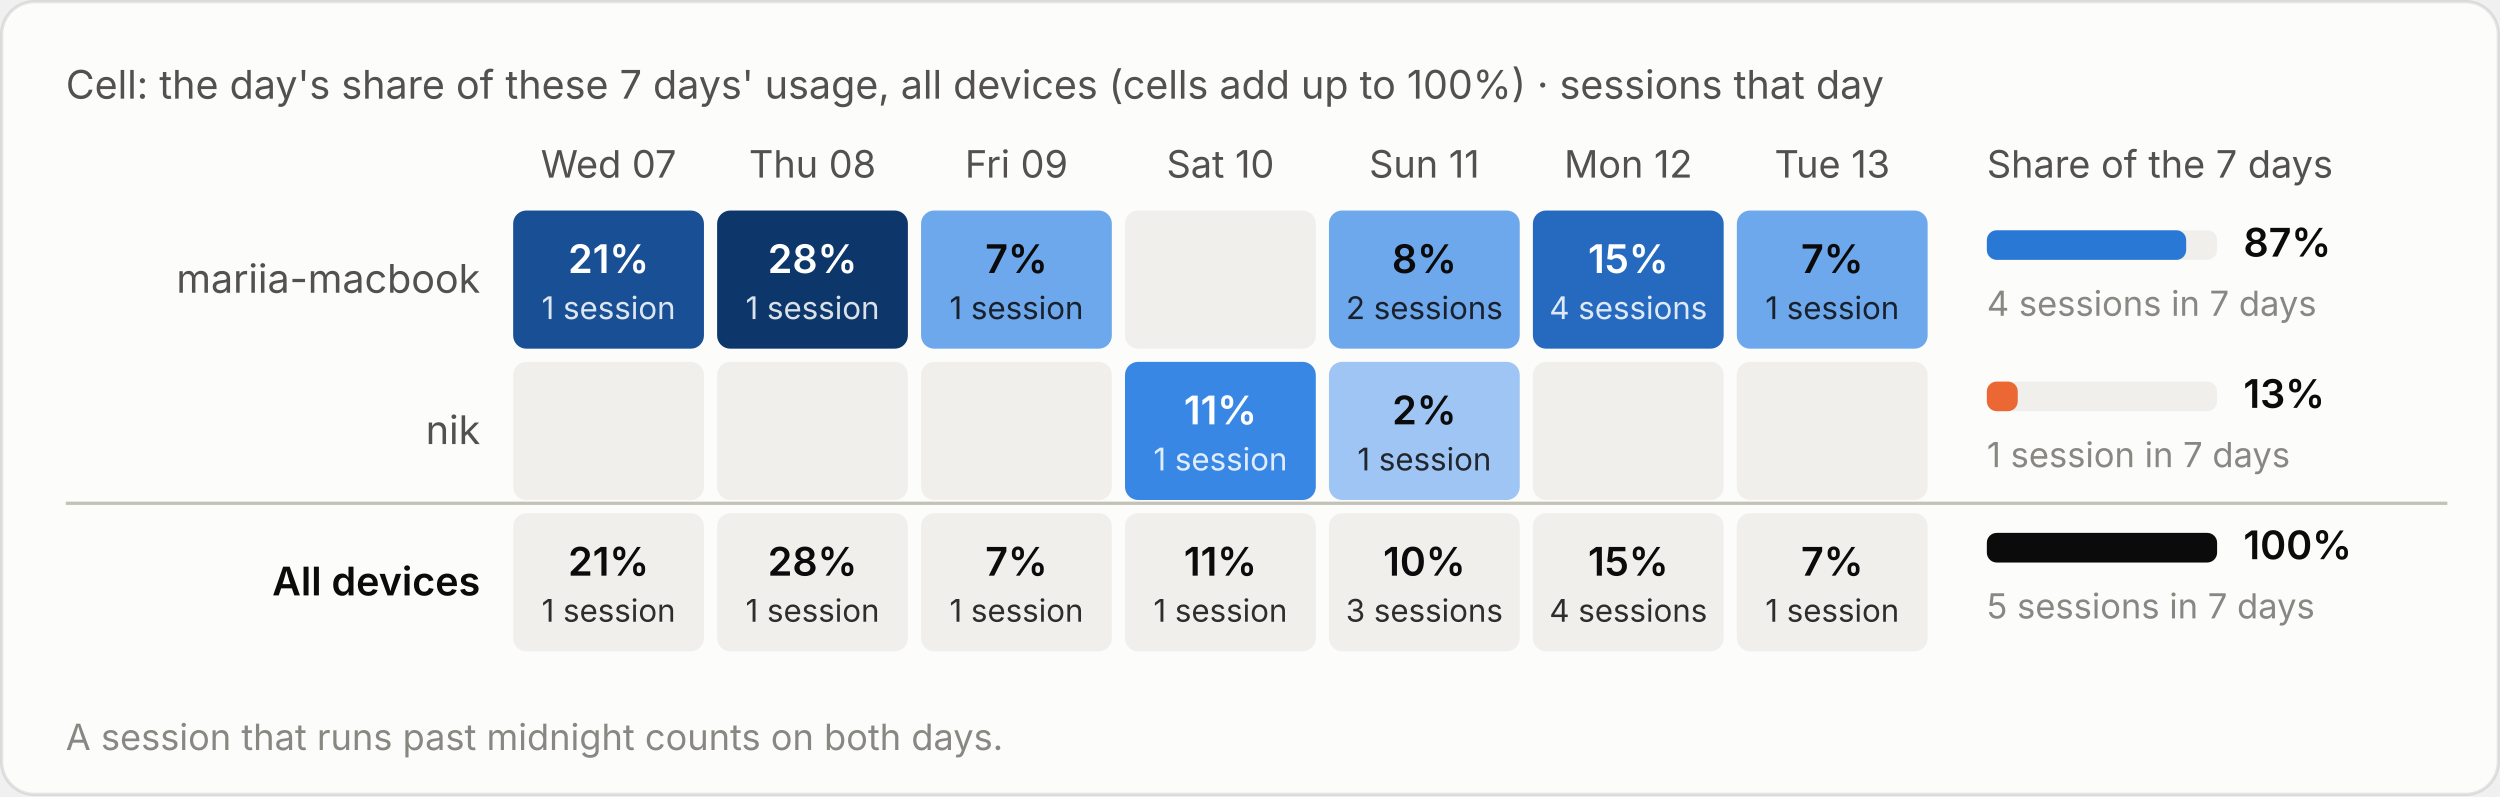
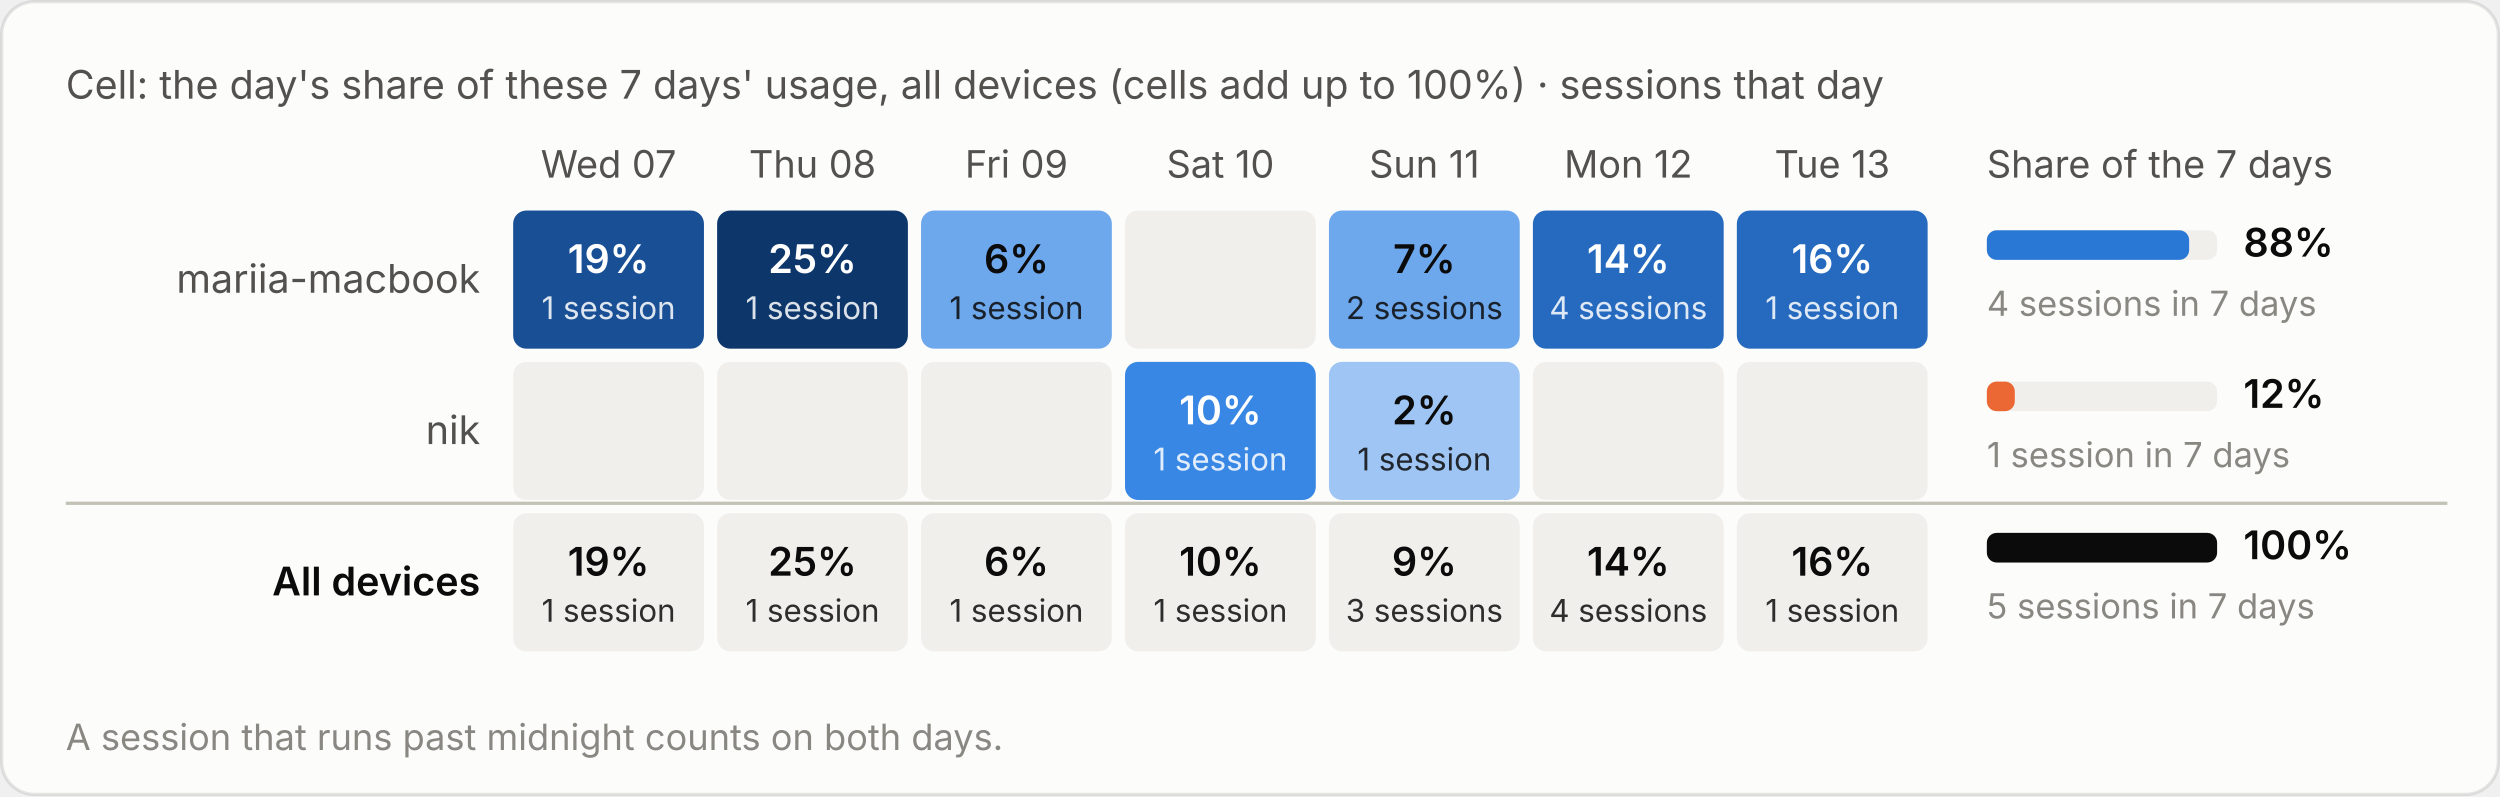
<svg xmlns="http://www.w3.org/2000/svg" viewBox="0 0 760 242" width="760" height="242" role="img" aria-label="Cell: the day's share of these 7 days' usage, all devices (cells add up to 100%) · sessions that day">
  <style>text{font-family:system-ui,-apple-system,"Segoe UI",sans-serif;font-variant-numeric:tabular-nums}.bg{fill:#fcfcfb;stroke:rgba(11,11,11,.10)}.tp{fill:#0b0b0b}.ts{fill:#52514e}.tm{fill:#898781}.grid{stroke:#e1e0d9;stroke-width:1}.base{stroke:#c3c2b7;stroke-width:1}.so{fill:#b5b3ad}.lo{stroke:#b5b3ad}.qe{fill:#f0efec}.ring{stroke:#fcfcfb}.area{fill-opacity:.1}.s0{fill:#2a78d6}.l0{stroke:#2a78d6}.s1{fill:#eb6834}.l1{stroke:#eb6834}.s2{fill:#1baf7a}.l2{stroke:#1baf7a}.s3{fill:#eda100}.l3{stroke:#eda100}.s4{fill:#e87ba4}.l4{stroke:#e87ba4}.s5{fill:#008300}.l5{stroke:#008300}.s6{fill:#4a3aa7}.l6{stroke:#4a3aa7}.s7{fill:#e34948}.l7{stroke:#e34948}.q0{fill:#cde2fb}.q1{fill:#9ec5f4}.q2{fill:#6da7ec}.q3{fill:#3987e5}.q4{fill:#256abf}.q5{fill:#184f95}.q6{fill:#0d366b}.r0{fill:#f8d4d4}.r1{fill:#ec8f8f}.r2{fill:#c42f2f}.a0{fill:#fbe3e3}.a1{fill:#f5b8b8}.a2{fill:#ec8f8f}.a3{fill:#d65252}.a4{fill:#a82525}.tq0{fill:#0b0b0b}.tq1{fill:#0b0b0b}.tq2{fill:#0b0b0b}.tq3{fill:#ffffff}.tq4{fill:#ffffff}.tq5{fill:#ffffff}.tq6{fill:#ffffff}.tr0{fill:#0b0b0b}.tr1{fill:#0b0b0b}.tr2{fill:#ffffff}.ta0{fill:#0b0b0b}.ta1{fill:#0b0b0b}.ta2{fill:#0b0b0b}.ta3{fill:#ffffff}.ta4{fill:#ffffff}.tw{fill:#ffffff}@media (prefers-color-scheme:dark){.bg{fill:#1a1a19;stroke:rgba(255,255,255,.10)}.tp{fill:#fff}.ts{fill:#c3c2b7}.tm{fill:#898781}.grid{stroke:#2c2c2a}.base{stroke:#383835}.so{fill:#5c5b57}.lo{stroke:#5c5b57}.qe{fill:#262624}.ring{stroke:#1a1a19}.s0{fill:#3987e5}.l0{stroke:#3987e5}.s1{fill:#d95926}.l1{stroke:#d95926}.s2{fill:#199e70}.l2{stroke:#199e70}.s3{fill:#c98500}.l3{stroke:#c98500}.s4{fill:#d55181}.l4{stroke:#d55181}.s5{fill:#008300}.l5{stroke:#008300}.s6{fill:#9085e9}.l6{stroke:#9085e9}.s7{fill:#e66767}.l7{stroke:#e66767}.q0{fill:#16263a}.q1{fill:#123a66}.q2{fill:#184f95}.q3{fill:#256abf}.q4{fill:#3987e5}.q5{fill:#6da7ec}.q6{fill:#b7d3f6}.r0{fill:#4a2023}.r1{fill:#8c2c2f}.r2{fill:#e25555}.a0{fill:#3a1a1c}.a1{fill:#5e2427}.a2{fill:#8c2c2f}.a3{fill:#c43c3f}.a4{fill:#f07070}.tq0{fill:#ffffff}.tq1{fill:#ffffff}.tq2{fill:#ffffff}.tq3{fill:#ffffff}.tq4{fill:#ffffff}.tq5{fill:#0b0b0b}.tq6{fill:#0b0b0b}.tr0{fill:#ffffff}.tr1{fill:#ffffff}.tr2{fill:#ffffff}.ta0{fill:#ffffff}.ta1{fill:#ffffff}.ta2{fill:#ffffff}.ta3{fill:#ffffff}.ta4{fill:#0b0b0b}.tw{fill:#ffffff}}</style>
  <rect class="bg" x=".5" y=".5" width="759" height="241" rx="10" />
  <text class="ts" x="20" y="30" font-size="12">Cell: the day's share of these 7 days' usage, all devices (cells add up to 100%) · sessions that day</text>
  <g transform="translate(0,-20)">
    <text class="ts" x="185.0" y="74" font-size="11.5" text-anchor="middle">Wed 07</text>
    <text class="ts" x="247.0" y="74" font-size="11.5" text-anchor="middle">Thu 08</text>
    <text class="ts" x="309.0" y="74" font-size="11.5" text-anchor="middle">Fri 09</text>
    <text class="ts" x="371.0" y="74" font-size="11.5" text-anchor="middle">Sat 10</text>
    <text class="ts" x="433.0" y="74" font-size="11.5" text-anchor="middle">Sun 11</text>
    <text class="ts" x="495.0" y="74" font-size="11.5" text-anchor="middle">Mon 12</text>
    <text class="ts" x="557.0" y="74" font-size="11.5" text-anchor="middle">Tue 13</text>
    <text class="ts" x="604" y="74" font-size="11.5">Share of the 7 days</text>
    <text class="ts" x="146" y="109.0" font-size="12" text-anchor="end">mariia-macbook</text>
    <rect class="q5" x="156.0" y="84" width="58" height="42" rx="4" />
-     <text class="tq5" x="185.0" y="103.0" font-size="12" font-weight="600" text-anchor="middle">21%</text>
+     <text class="tq5" x="185.0" y="103.0" font-size="12" font-weight="600" text-anchor="middle">19%</text>
    <text class="tq5" x="185.0" y="117.0" font-size="9.5" text-anchor="middle" opacity=".85">1 session</text>
    <rect class="q6" x="218.0" y="84" width="58" height="42" rx="4" />
-     <text class="tq6" x="247.0" y="103.0" font-size="12" font-weight="600" text-anchor="middle">28%</text>
+     <text class="tq6" x="247.0" y="103.0" font-size="12" font-weight="600" text-anchor="middle">25%</text>
    <text class="tq6" x="247.0" y="117.0" font-size="9.5" text-anchor="middle" opacity=".85">1 session</text>
    <rect class="q2" x="280.0" y="84" width="58" height="42" rx="4" />
-     <text class="tq2" x="309.0" y="103.0" font-size="12" font-weight="600" text-anchor="middle">7%</text>
+     <text class="tq2" x="309.0" y="103.0" font-size="12" font-weight="600" text-anchor="middle">6%</text>
    <text class="tq2" x="309.0" y="117.0" font-size="9.5" text-anchor="middle" opacity=".85">1 session</text>
    <rect class="qe" x="342.0" y="84" width="58" height="42" rx="4" />
    <rect class="q2" x="404.0" y="84" width="58" height="42" rx="4" />
-     <text class="tq2" x="433.0" y="103.0" font-size="12" font-weight="600" text-anchor="middle">8%</text>
+     <text class="tq2" x="433.0" y="103.0" font-size="12" font-weight="600" text-anchor="middle">7%</text>
    <text class="tq2" x="433.0" y="117.0" font-size="9.5" text-anchor="middle" opacity=".85">2 sessions</text>
    <rect class="q4" x="466.0" y="84" width="58" height="42" rx="4" />
-     <text class="tq4" x="495.0" y="103.0" font-size="12" font-weight="600" text-anchor="middle">15%</text>
+     <text class="tq4" x="495.0" y="103.0" font-size="12" font-weight="600" text-anchor="middle">14%</text>
    <text class="tq4" x="495.0" y="117.0" font-size="9.5" text-anchor="middle" opacity=".85">4 sessions</text>
-     <rect class="q2" x="528.0" y="84" width="58" height="42" rx="4" />
-     <text class="tq2" x="557.0" y="103.0" font-size="12" font-weight="600" text-anchor="middle">7%</text>
-     <text class="tq2" x="557.0" y="117.0" font-size="9.5" text-anchor="middle" opacity=".85">1 session</text>
+     <rect class="q4" x="528.0" y="84" width="58" height="42" rx="4" />
+     <text class="tq4" x="557.0" y="103.0" font-size="12" font-weight="600" text-anchor="middle">16%</text>
+     <text class="tq4" x="557.0" y="117.0" font-size="9.5" text-anchor="middle" opacity=".85">1 session</text>
    <rect class="qe" x="604" y="90.0" width="70" height="9" rx="3" />
-     <rect class="s0" x="604" y="90.0" width="60.6" height="9" rx="3" />
-     <text class="tp" x="682" y="98.0" font-size="12" font-weight="600">87%</text>
+     <rect class="s0" x="604" y="90.0" width="61.5" height="9" rx="3" />
+     <text class="tp" x="682" y="98.0" font-size="12" font-weight="600">88%</text>
    <text class="tm" x="604" y="116.0" font-size="10.5">4 sessions in 7 days</text>
    <text class="ts" x="146" y="155.0" font-size="12" text-anchor="end">nik</text>
    <rect class="qe" x="156.0" y="130" width="58" height="42" rx="4" />
    <rect class="qe" x="218.0" y="130" width="58" height="42" rx="4" />
    <rect class="qe" x="280.0" y="130" width="58" height="42" rx="4" />
    <rect class="q3" x="342.0" y="130" width="58" height="42" rx="4" />
-     <text class="tq3" x="371.0" y="149.0" font-size="12" font-weight="600" text-anchor="middle">11%</text>
+     <text class="tq3" x="371.0" y="149.0" font-size="12" font-weight="600" text-anchor="middle">10%</text>
    <text class="tq3" x="371.0" y="163.0" font-size="9.5" text-anchor="middle" opacity=".85">1 session</text>
    <rect class="q1" x="404.0" y="130" width="58" height="42" rx="4" />
    <text class="tq1" x="433.0" y="149.0" font-size="12" font-weight="600" text-anchor="middle">2%</text>
    <text class="tq1" x="433.0" y="163.0" font-size="9.5" text-anchor="middle" opacity=".85">1 session</text>
    <rect class="qe" x="466.0" y="130" width="58" height="42" rx="4" />
    <rect class="qe" x="528.0" y="130" width="58" height="42" rx="4" />
    <rect class="qe" x="604" y="136.0" width="70" height="9" rx="3" />
-     <rect class="s1" x="604" y="136.0" width="9.4" height="9" rx="3" />
-     <text class="tp" x="682" y="144.0" font-size="12" font-weight="600">13%</text>
+     <rect class="s1" x="604" y="136.0" width="8.5" height="9" rx="3" />
+     <text class="tp" x="682" y="144.0" font-size="12" font-weight="600">12%</text>
    <text class="tm" x="604" y="162.0" font-size="10.5">1 session in 7 days</text>
    <line class="base" x1="20" x2="744" y1="173" y2="173" />
    <text class="tp" x="146" y="201.0" font-size="12" text-anchor="end" font-weight="600">All devices</text>
    <rect class="qe" x="156.0" y="176" width="58" height="42" rx="4" />
-     <text class="tp" x="185.0" y="195.0" font-size="12" font-weight="600" text-anchor="middle">21%</text>
+     <text class="tp" x="185.0" y="195.0" font-size="12" font-weight="600" text-anchor="middle">19%</text>
    <text class="tp" x="185.0" y="209.0" font-size="9.5" text-anchor="middle" opacity=".85">1 session</text>
    <rect class="qe" x="218.0" y="176" width="58" height="42" rx="4" />
-     <text class="tp" x="247.0" y="195.0" font-size="12" font-weight="600" text-anchor="middle">28%</text>
+     <text class="tp" x="247.0" y="195.0" font-size="12" font-weight="600" text-anchor="middle">25%</text>
    <text class="tp" x="247.0" y="209.0" font-size="9.5" text-anchor="middle" opacity=".85">1 session</text>
    <rect class="qe" x="280.0" y="176" width="58" height="42" rx="4" />
-     <text class="tp" x="309.0" y="195.0" font-size="12" font-weight="600" text-anchor="middle">7%</text>
+     <text class="tp" x="309.0" y="195.0" font-size="12" font-weight="600" text-anchor="middle">6%</text>
    <text class="tp" x="309.0" y="209.0" font-size="9.5" text-anchor="middle" opacity=".85">1 session</text>
    <rect class="qe" x="342.0" y="176" width="58" height="42" rx="4" />
-     <text class="tp" x="371.0" y="195.0" font-size="12" font-weight="600" text-anchor="middle">11%</text>
+     <text class="tp" x="371.0" y="195.0" font-size="12" font-weight="600" text-anchor="middle">10%</text>
    <text class="tp" x="371.0" y="209.0" font-size="9.5" text-anchor="middle" opacity=".85">1 session</text>
    <rect class="qe" x="404.0" y="176" width="58" height="42" rx="4" />
-     <text class="tp" x="433.0" y="195.0" font-size="12" font-weight="600" text-anchor="middle">10%</text>
+     <text class="tp" x="433.0" y="195.0" font-size="12" font-weight="600" text-anchor="middle">9%</text>
    <text class="tp" x="433.0" y="209.0" font-size="9.5" text-anchor="middle" opacity=".85">3 sessions</text>
    <rect class="qe" x="466.0" y="176" width="58" height="42" rx="4" />
-     <text class="tp" x="495.0" y="195.0" font-size="12" font-weight="600" text-anchor="middle">15%</text>
+     <text class="tp" x="495.0" y="195.0" font-size="12" font-weight="600" text-anchor="middle">14%</text>
    <text class="tp" x="495.0" y="209.0" font-size="9.5" text-anchor="middle" opacity=".85">4 sessions</text>
    <rect class="qe" x="528.0" y="176" width="58" height="42" rx="4" />
-     <text class="tp" x="557.0" y="195.0" font-size="12" font-weight="600" text-anchor="middle">7%</text>
+     <text class="tp" x="557.0" y="195.0" font-size="12" font-weight="600" text-anchor="middle">16%</text>
    <text class="tp" x="557.0" y="209.0" font-size="9.5" text-anchor="middle" opacity=".85">1 session</text>
    <rect class="qe" x="604" y="182.0" width="70" height="9" rx="3" />
    <rect class="tp" x="604" y="182.0" width="70.0" height="9" rx="3" />
    <text class="tp" x="682" y="190.0" font-size="12" font-weight="600">100%</text>
    <text class="tm" x="604" y="208.0" font-size="10.5">5 sessions in 7 days</text>
    <text class="tm" x="20" y="248" font-size="11">A session that runs past midnight counts on both days.</text>
  </g>
</svg>
